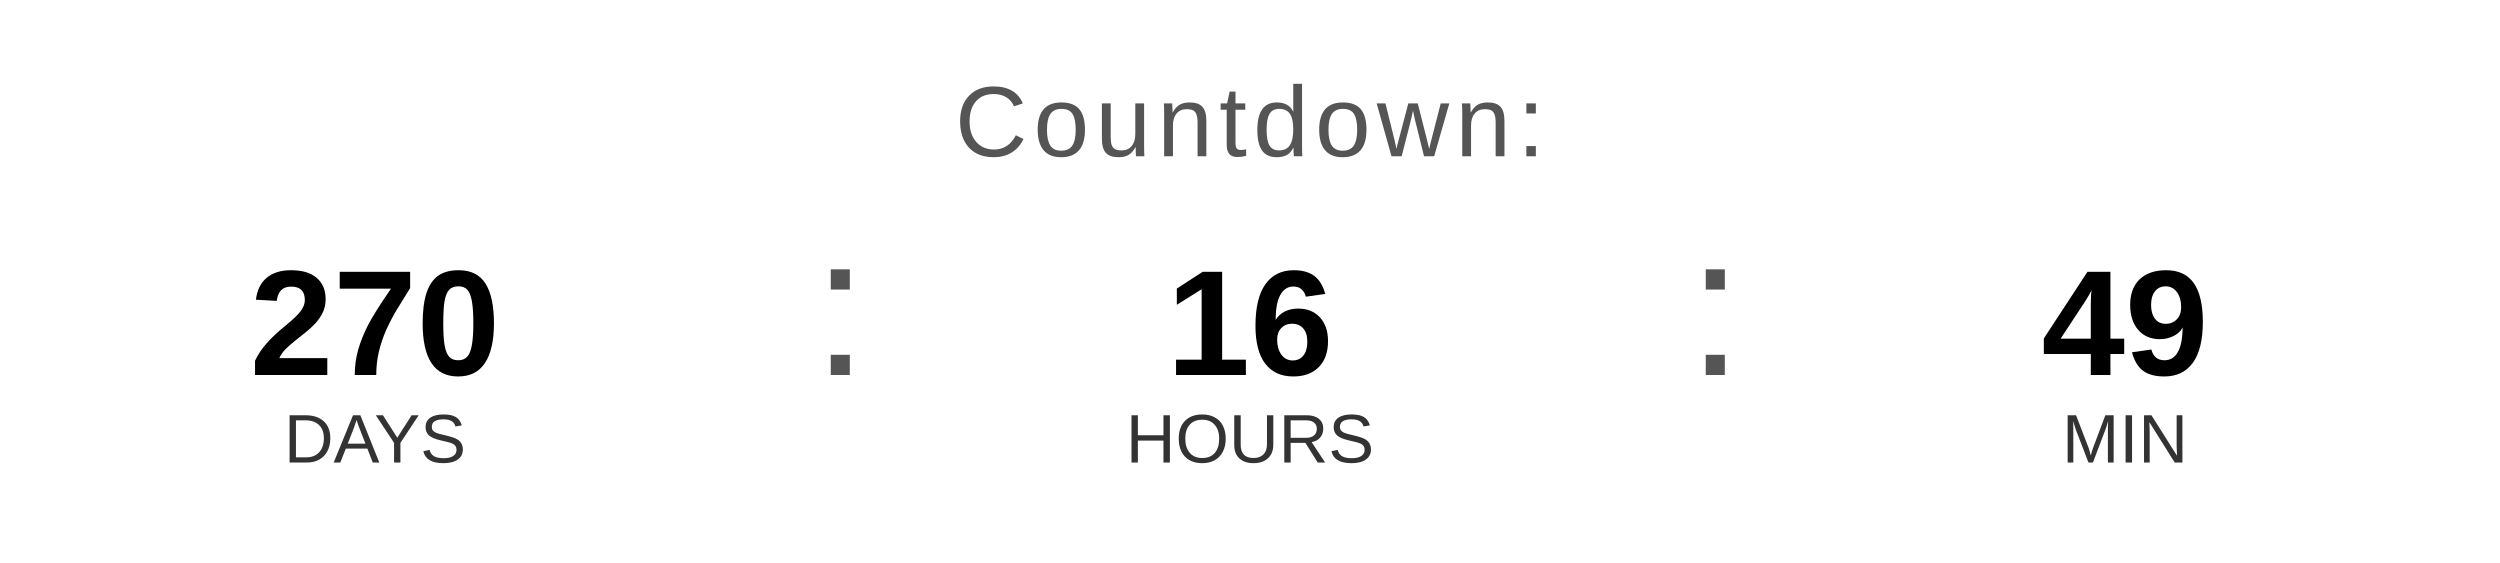
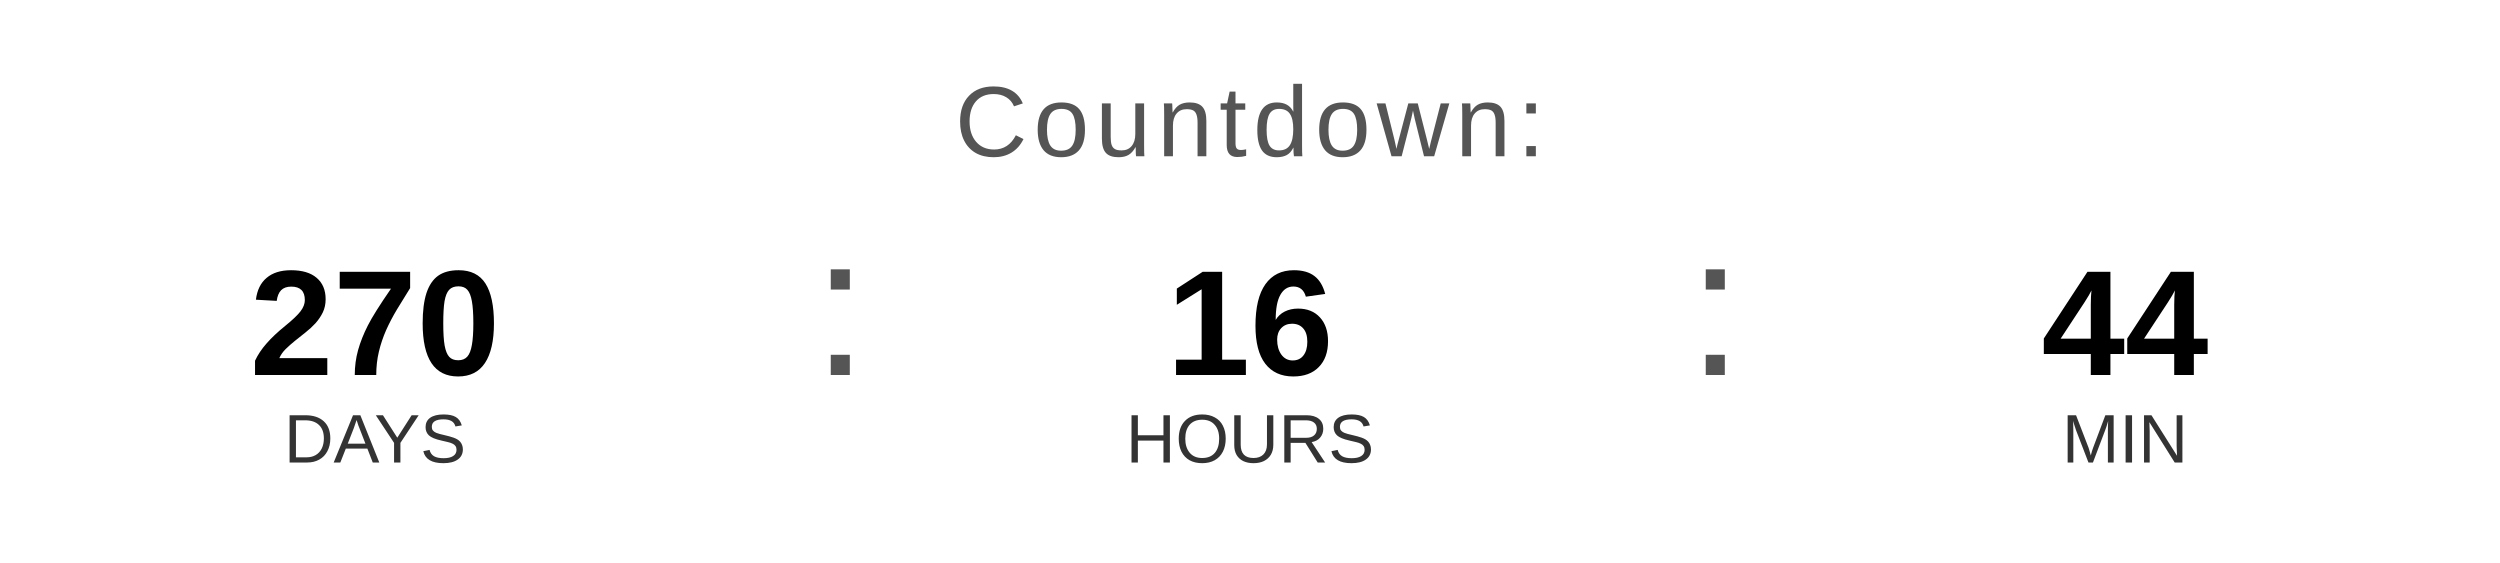
<svg xmlns="http://www.w3.org/2000/svg" width="400" height="90" viewBox="0 0 400 90">
  <text x="200" y="25" font-family="Arial, Helvetica, sans-serif" font-size="16" fill="#555555" text-anchor="middle" letter-spacing="1">
    Countdown:
  </text>
  <text x="60" y="60" font-family="Arial, Helvetica, sans-serif" font-size="24" font-weight="bold" fill="#000000" text-anchor="middle">270</text>
  <text x="60" y="74" font-family="Arial, Helvetica, sans-serif" font-size="11" fill="#333333" text-anchor="middle">DAYS</text>
  <text x="130" y="60" font-family="Arial, sans-serif" font-size="32" fill="#555555">:</text>
  <text x="200" y="60" font-family="Arial, Helvetica, sans-serif" font-size="24" font-weight="bold" fill="#000000" text-anchor="middle">16</text>
  <text x="200" y="74" font-family="Arial, Helvetica, sans-serif" font-size="11" fill="#333333" text-anchor="middle">HOURS</text>
  <text x="270" y="60" font-family="Arial, sans-serif" font-size="32" fill="#555555">:</text>
-   <text x="340" y="60" font-family="Arial, Helvetica, sans-serif" font-size="24" font-weight="bold" fill="#000000" text-anchor="middle">49</text>
+   <text x="340" y="60" font-family="Arial, Helvetica, sans-serif" font-size="24" font-weight="bold" fill="#000000" text-anchor="middle">44</text>
  <text x="340" y="74" font-family="Arial, Helvetica, sans-serif" font-size="11" fill="#333333" text-anchor="middle">MIN</text>
</svg>
